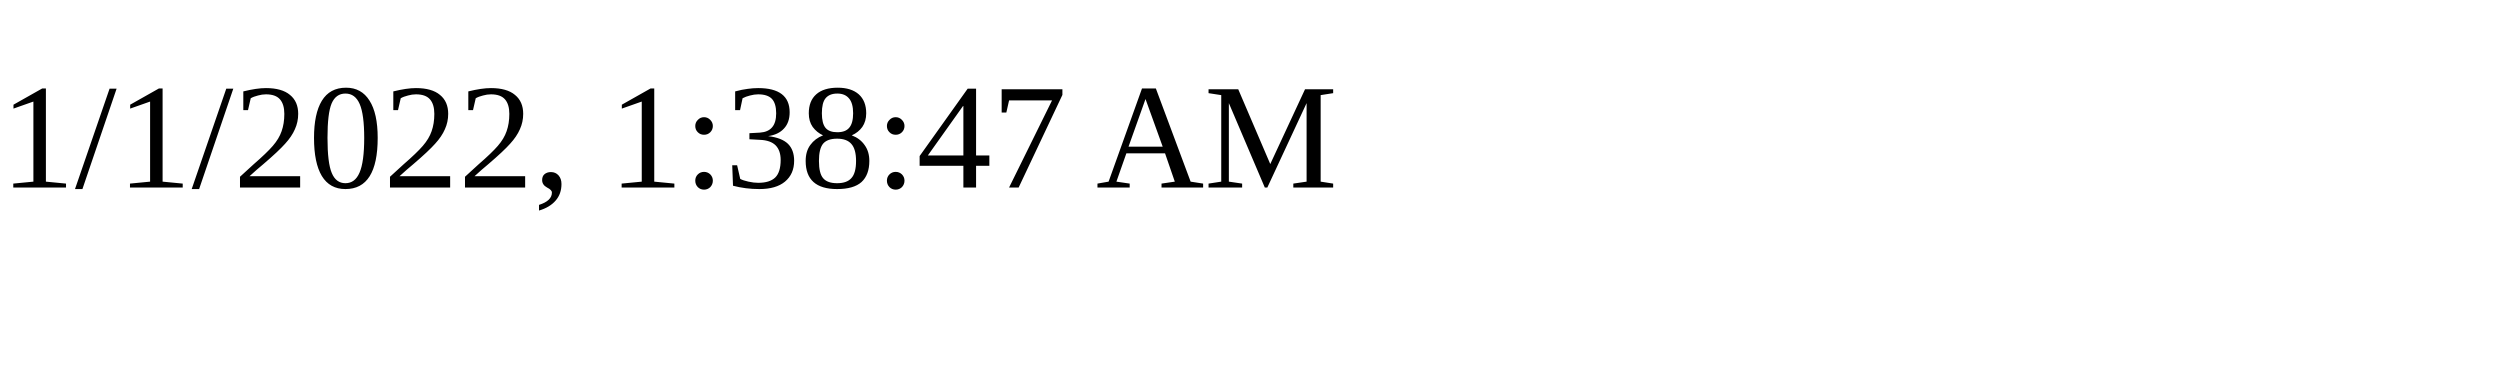
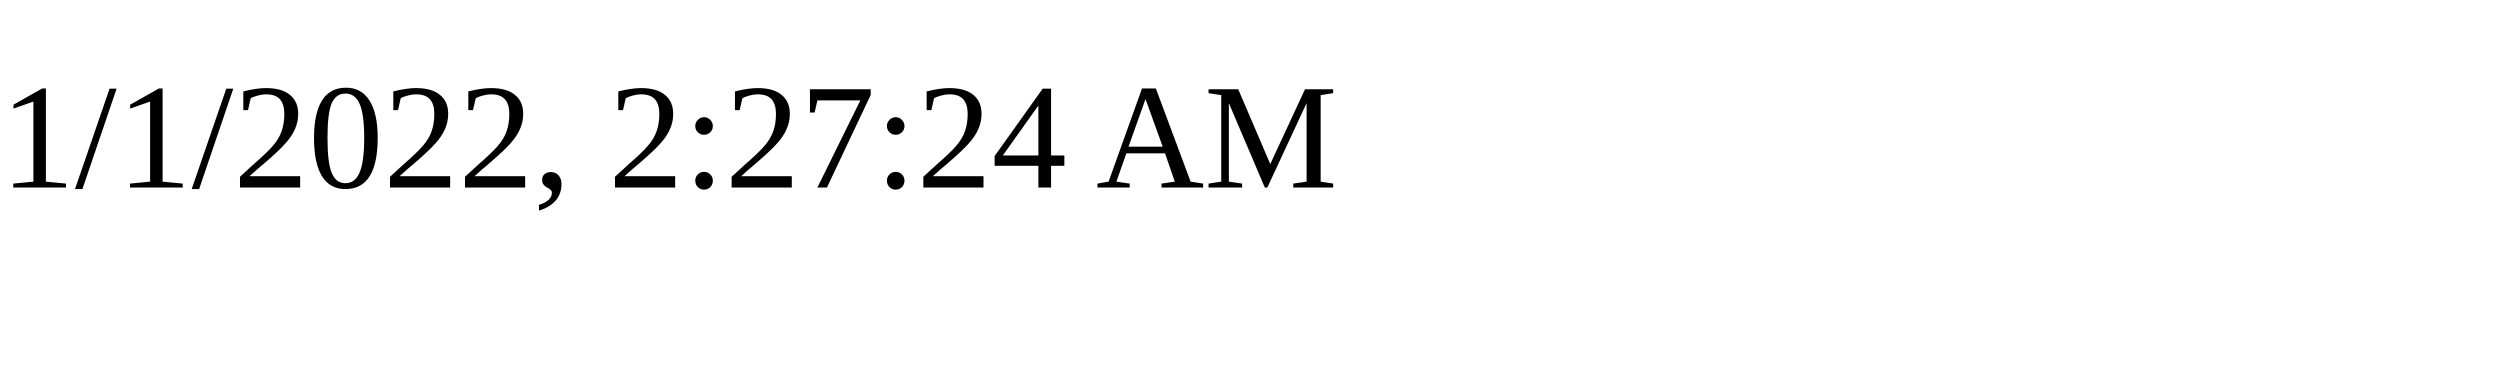
<svg xmlns="http://www.w3.org/2000/svg" height="30" width="200">
-   <text x="0" y="15">1/1/2022, 1:38:47 AM</text>
+   <text x="0" y="15">1/1/2022, 2:27:24 AM</text>
</svg>
